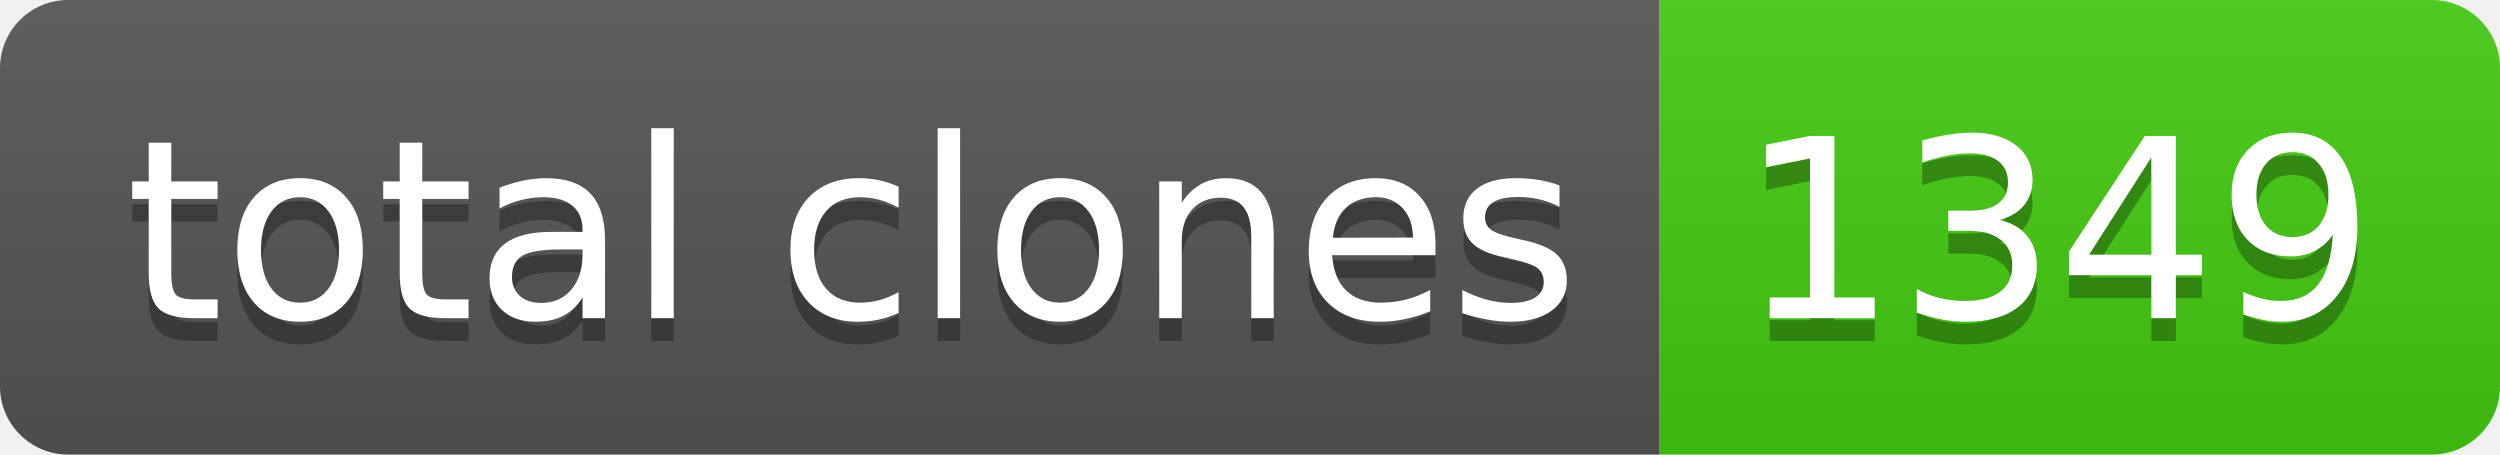
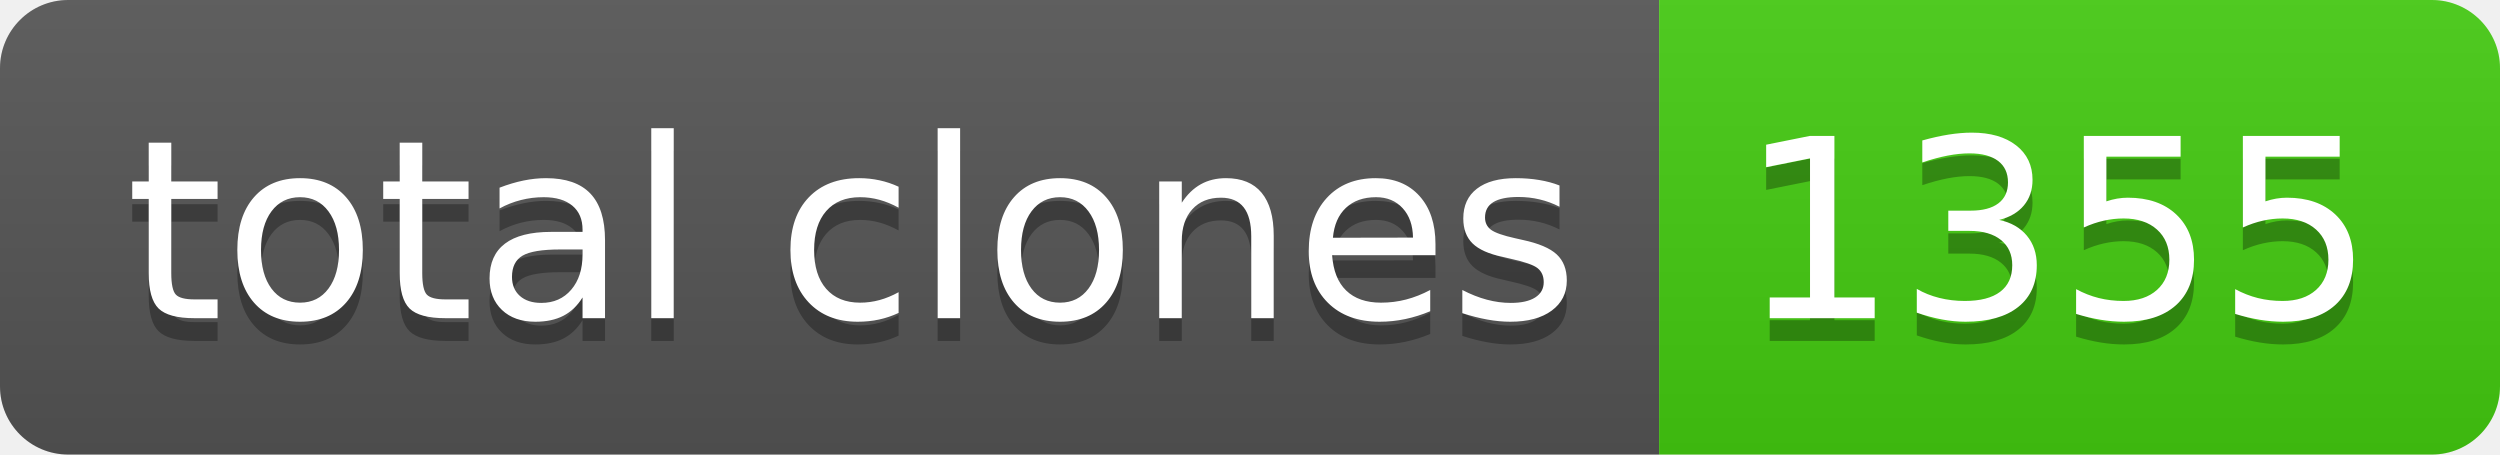
- <svg xmlns="http://www.w3.org/2000/svg" width="110" height="20" role="img" aria-label="total clones: 1349">
+ <svg xmlns="http://www.w3.org/2000/svg" width="110" height="20" role="img" aria-label="total clones: 1355">
  <linearGradient id="s" x2="0" y2="100%">
    <stop offset="0" stop-color="#bbb" stop-opacity=".1" />
    <stop offset="1" stop-opacity=".1" />
  </linearGradient>
  <clipPath id="r">
    <rect width="110" height="20" rx="3" fill="#fff" />
  </clipPath>
  <g clip-path="url(#r)">
    <rect width="73" height="20" fill="#555" />
    <rect x="73" width="37" height="20" fill="#4c1" />
    <rect width="110" height="20" fill="url(#s)" />
  </g>
  <g fill="#fff" text-anchor="middle" font-family="Verdana,Geneva,DejaVu Sans,sans-serif" text-rendering="geometricPrecision" font-size="110">
    <text aria-hidden="true" x="375" y="150" fill="#010101" fill-opacity=".3" transform="scale(.1)" textLength="630">total clones</text>
    <text x="375" y="140" transform="scale(.1)" fill="#fff" textLength="630">total clones</text>
-     <text aria-hidden="true" x="905" y="150" fill="#010101" fill-opacity=".3" transform="scale(.1)" textLength="270">1349</text>
-     <text x="905" y="140" transform="scale(.1)" fill="#fff" textLength="270">1349</text>
+     <text aria-hidden="true" x="905" y="150" fill="#010101" fill-opacity=".3" transform="scale(.1)" textLength="270">1355</text>
+     <text x="905" y="140" transform="scale(.1)" fill="#fff" textLength="270">1355</text>
  </g>
</svg>
